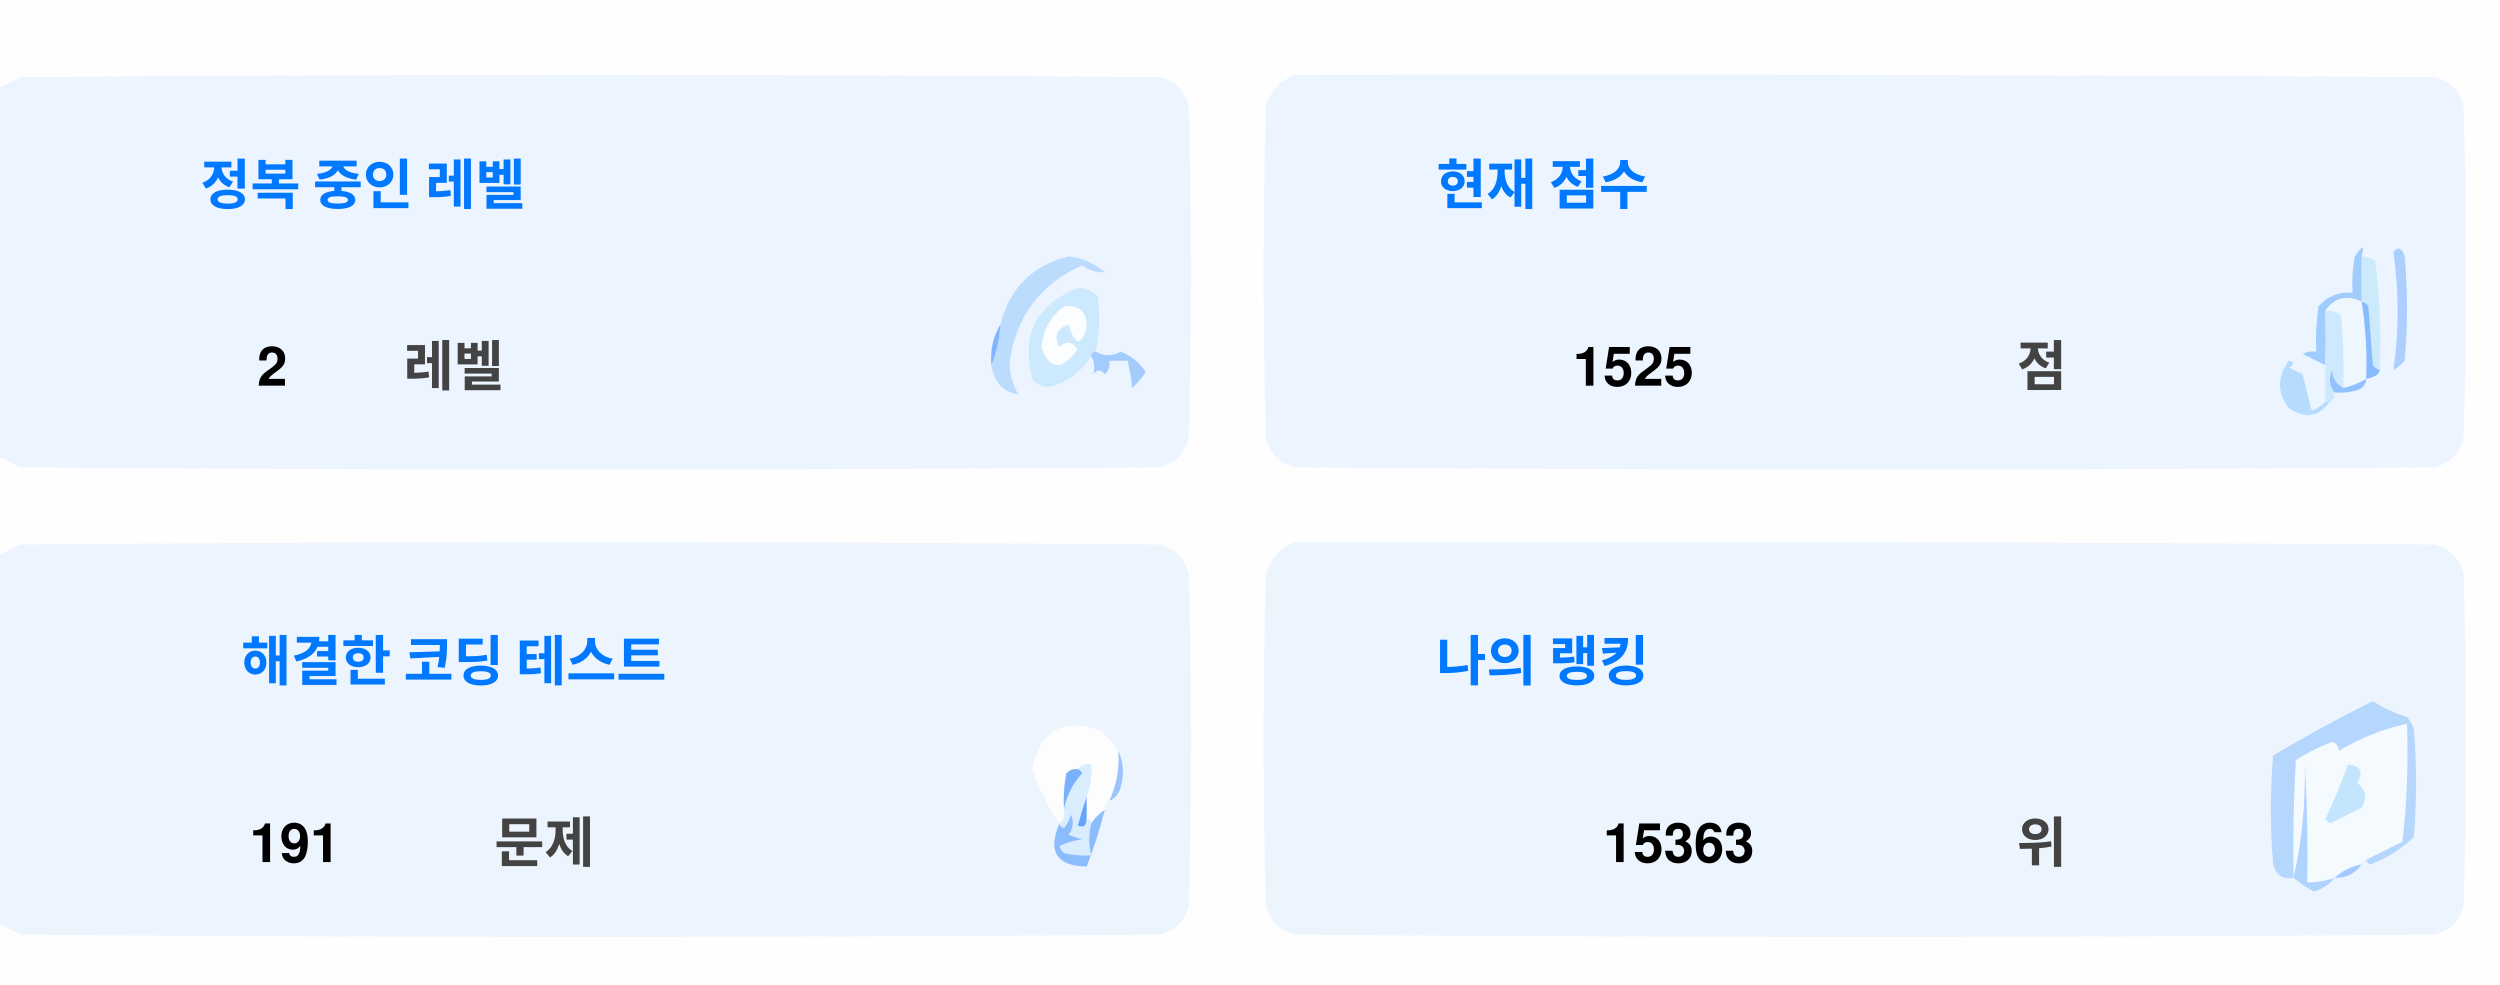
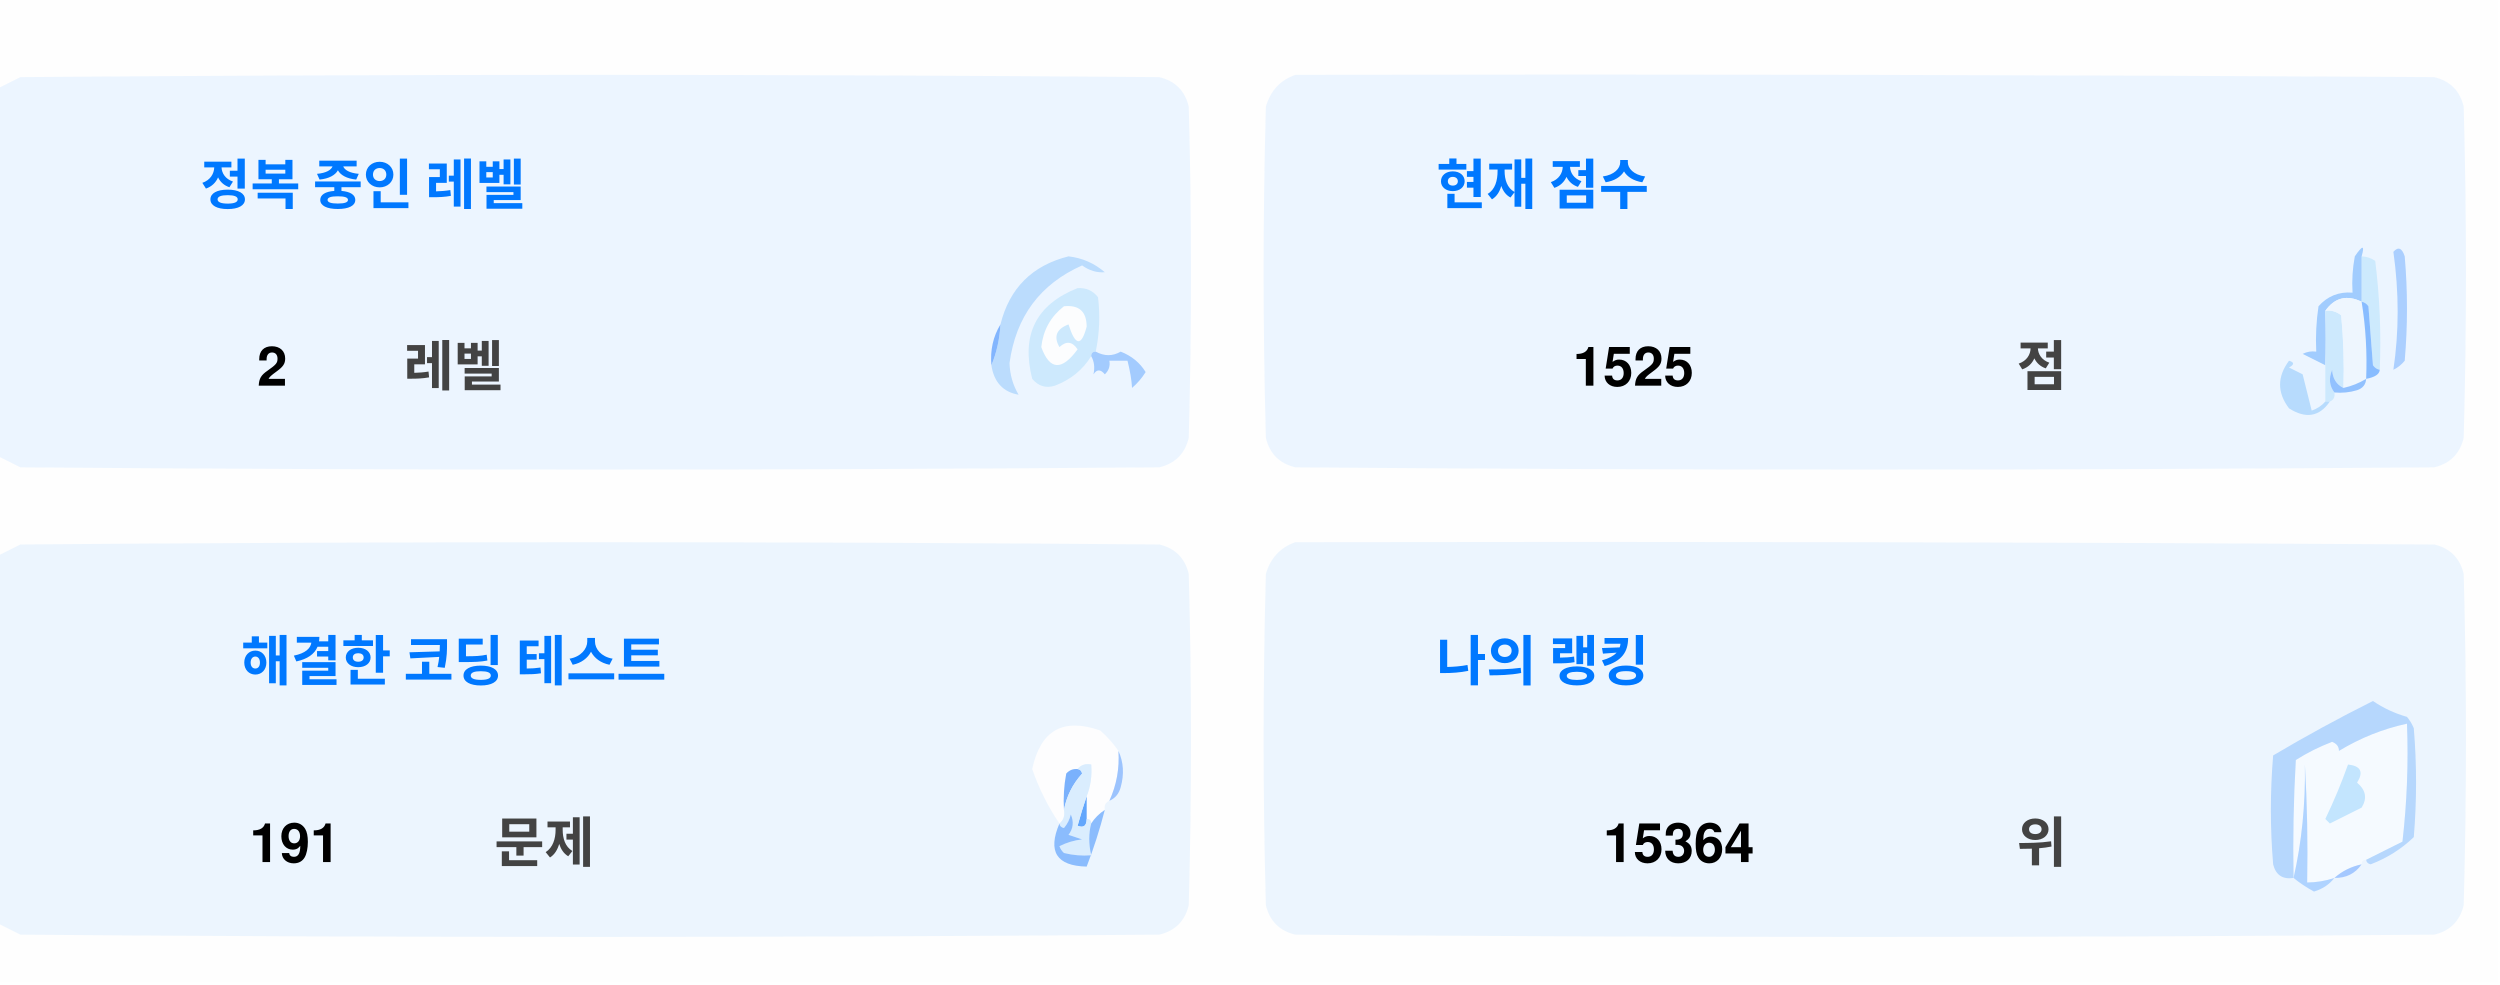
<svg xmlns="http://www.w3.org/2000/svg" version="1.1" width="551px" height="217px" style="shape-rendering:geometricPrecision; text-rendering:geometricPrecision; image-rendering:optimizeQuality; fill-rule:evenodd; clip-rule:evenodd">
  <style>.title {fill: #434343;font-size: 1rem;line-height: 1.5rem;font-weight: bold;font-family: -apple-system, BlinkMacSystemFont, Segoe UI, Helvetica, Arial, sans-serif, Apple Color Emoji, Segoe UI Emoji;}.desc {fill: #434343;font-size: 2.5rem;font-weight: bold;line-height: 1.5rem;font-family: -apple-system, BlinkMacSystemFont, Segoe UI, Helvetica, Arial, sans-serif, Apple Color Emoji, Segoe UI Emoji;}.desc-2 {fill: #434343;font-size: 1rem;font-weight: bold;line-height: 1.5rem;font-family: -apple-system, BlinkMacSystemFont, Segoe UI, Helvetica, Arial, sans-serif, Apple Color Emoji, Segoe UI Emoji;}.text, .desc {animation: twinkling 4s ease-in-out infinite;}@keyframes twinkling {40% { opacity: 1; }50% { opacity: 0.5; }60% { opacity: 1; }70% { opacity: 0.5; }80% { opacity: 1; }}</style>
  <g>
    <path style="opacity:1" fill="#fefefe" d="M -0.5,-0.5 C 183.167,-0.5 366.833,-0.5 550.5,-0.5C 550.5,71.833 550.5,144.167 550.5,216.5C 366.833,216.5 183.167,216.5 -0.5,216.5C -0.5,212.167 -0.5,207.833 -0.5,203.5C 1.14,204.32 2.807,205.153 4.5,206C 88.167,206.667 171.833,206.667 255.5,206C 259,205.167 261.167,203 262,199.5C 262.667,175.167 262.667,150.833 262,126.5C 261.167,123 259,120.833 255.5,120C 171.833,119.333 88.167,119.333 4.5,120C 2.807,120.847 1.14,121.68 -0.5,122.5C -0.5,115.167 -0.5,107.833 -0.5,100.5C 1.14,101.32 2.807,102.153 4.5,103C 88.167,103.667 171.833,103.667 255.5,103C 259,102.167 261.167,100 262,96.5C 262.667,72.167 262.667,47.833 262,23.5C 261.167,20 259,17.833 255.5,17C 171.833,16.333 88.167,16.333 4.5,17C 2.807,17.847 1.14,18.68 -0.5,19.5C -0.5,12.833 -0.5,6.167 -0.5,-0.5 Z" />
  </g>
  <g>
    <path style="opacity:1" fill="#ecf5ff" d="M -0.5,100.5 C -0.5,73.5 -0.5,46.5 -0.5,19.5C 1.14,18.68 2.807,17.847 4.5,17C 88.167,16.333 171.833,16.333 255.5,17C 259,17.833 261.167,20 262,23.5C 262.667,47.833 262.667,72.167 262,96.5C 261.167,100 259,102.167 255.5,103C 171.833,103.667 88.167,103.667 4.5,103C 2.807,102.153 1.14,101.32 -0.5,100.5 Z" />
  </g>
  <g>
    <path style="opacity:1" fill="#ecf5ff" d="M 285.5,16.5 C 369.167,16.333 452.834,16.5 536.5,17C 540,17.833 542.167,20 543,23.5C 543.667,47.833 543.667,72.167 543,96.5C 542.167,100 540,102.167 536.5,103C 452.833,103.667 369.167,103.667 285.5,103C 282,102.167 279.833,100 279,96.5C 278.333,72.167 278.333,47.833 279,23.5C 280.018,19.985 282.185,17.652 285.5,16.5 Z" />
  </g>
  <g>
    <path style="opacity:1" fill="#cdeafd" d="M 520.5,56.5 C 521.583,56.539 522.583,56.873 523.5,57.5C 524.498,65.472 524.831,73.472 524.5,81.5C 523.883,81.389 523.383,81.056 523,80.5C 522.667,76.167 522.333,71.833 522,67.5C 521.617,66.944 521.117,66.611 520.5,66.5C 520.5,63.167 520.5,59.833 520.5,56.5 Z" />
  </g>
  <g>
    <path style="opacity:1" fill="#abcfff" d="M 527.5,55.5 C 528.566,54.308 529.399,54.641 530,56.5C 530.667,64.167 530.667,71.833 530,79.5C 529.311,80.357 528.478,81.023 527.5,81.5C 528.758,73.08 528.758,64.414 527.5,55.5 Z" />
  </g>
  <g>
    <path style="opacity:1" fill="#bbdcfd" d="M 218.5,80.5 C 219.657,77.727 220.324,74.727 220.5,71.5C 222.49,63.51 227.49,58.51 235.5,56.5C 238.528,56.847 241.194,58.014 243.5,60C 241.744,60.141 240.078,59.641 238.5,58.5C 229.247,62.607 223.914,69.773 222.5,80C 222.565,82.526 223.232,84.859 224.5,87C 221.07,86.397 219.07,84.231 218.5,80.5 Z" />
  </g>
  <g>
    <path style="opacity:1" fill="#cde9fd" d="M 241.5,77.5 C 240.833,77.5 240.5,77.833 240.5,78.5C 238.628,81.529 235.961,83.695 232.5,85C 230.536,85.624 228.869,85.124 227.5,83.5C 225.021,73.791 228.354,67.124 237.5,63.5C 239.374,63.39 240.874,64.056 242,65.5C 242.497,69.524 242.331,73.524 241.5,77.5 Z" />
  </g>
  <g>
    <path style="opacity:1" fill="#fcfdfe" d="M 234.5,67.5 C 237.826,67.162 239.493,68.662 239.5,72C 238.334,76.434 237,76.267 235.5,71.5C 232.832,72.515 232.166,74.182 233.5,76.5C 235.017,75.089 236.351,75.256 237.5,77C 234.006,81.771 231.34,81.605 229.5,76.5C 229.904,72.771 231.571,69.771 234.5,67.5 Z" />
  </g>
  <g>
    <path style="opacity:1" fill="#a1ccfe" d="M 520.5,56.5 C 520.5,59.833 520.5,63.167 520.5,66.5C 517.238,64.922 514.572,65.589 512.5,68.5C 512.617,72.81 512.617,76.81 512.5,80.5C 510.86,79.68 509.193,78.847 507.5,78C 508.448,77.517 509.448,77.35 510.5,77.5C 510.335,74.15 510.502,70.817 511,67.5C 512.995,65.253 515.495,64.253 518.5,64.5C 518.336,61.813 518.503,59.146 519,56.5C 520.731,53.969 521.231,53.969 520.5,56.5 Z" />
  </g>
  <g>
    <path style="opacity:1" fill="#cde9fd" d="M 512.5,68.5 C 513.822,68.33 514.989,68.663 516,69.5C 516.499,74.823 516.666,80.156 516.5,85.5C 514.955,84.77 514.122,83.437 514,81.5C 513.22,83.387 513.387,85.054 514.5,86.5C 514.672,87.492 514.338,88.158 513.5,88.5C 513.167,88.5 512.833,88.5 512.5,88.5C 512.5,85.833 512.5,83.167 512.5,80.5C 512.617,76.81 512.617,72.81 512.5,68.5 Z" />
  </g>
  <g>
    <path style="opacity:1" fill="#eef6fe" d="M 520.5,66.5 C 521.407,72.106 521.74,77.773 521.5,83.5C 519.95,84.441 518.284,85.108 516.5,85.5C 516.666,80.156 516.499,74.823 516,69.5C 514.989,68.663 513.822,68.33 512.5,68.5C 514.572,65.589 517.238,64.922 520.5,66.5 Z" />
  </g>
  <g>
    <path style="opacity:1" fill="#88bcff" d="M 520.5,66.5 C 521.117,66.611 521.617,66.944 522,67.5C 522.333,71.833 522.667,76.167 523,80.5C 523.383,81.056 523.883,81.389 524.5,81.5C 524.445,82.469 523.445,83.136 521.5,83.5C 521.74,77.773 521.407,72.106 520.5,66.5 Z" />
  </g>
  <g>
    <path style="opacity:1" fill="#82b5fe" d="M 220.5,71.5 C 220.324,74.727 219.657,77.727 218.5,80.5C 218.215,77.171 218.882,74.171 220.5,71.5 Z" />
  </g>
  <g>
    <path style="opacity:1" fill="#a3cbfe" d="M 240.5,78.5 C 240.5,77.833 240.833,77.5 241.5,77.5C 243.391,78.536 245.224,78.536 247,77.5C 249.391,78.429 251.225,79.929 252.5,82C 251.681,83.319 250.681,84.486 249.5,85.5C 249.409,83.777 249.075,81.777 248.5,79.5C 247.167,79.5 245.833,79.5 244.5,79.5C 244.719,80.675 244.386,81.675 243.5,82.5C 242.575,81.359 241.741,81.359 241,82.5C 241.331,80.981 241.164,79.648 240.5,78.5 Z" />
  </g>
  <g>
    <path style="opacity:1" fill="#b7dbfd" d="M 512.5,88.5 C 512.833,88.5 513.167,88.5 513.5,88.5C 511.199,91.857 508.199,92.357 504.5,90C 501.872,86.535 501.872,83.035 504.5,79.5C 505.696,79.846 505.696,80.346 504.5,81C 505.5,81.5 506.5,82 507.5,82.5C 508.167,85.167 508.833,87.833 509.5,90.5C 510.739,90.058 511.739,89.391 512.5,88.5 Z" />
  </g>
  <g>
    <path style="opacity:1" fill="#92c1fe" d="M 516.5,85.5 C 518.284,85.108 519.95,84.441 521.5,83.5C 521.423,84.75 520.756,85.583 519.5,86C 517.866,86.493 516.199,86.66 514.5,86.5C 513.387,85.054 513.22,83.387 514,81.5C 514.122,83.437 514.955,84.77 516.5,85.5 Z" />
  </g>
  <g>
    <path style="opacity:1" fill="#ecf5fe" d="M -0.5,203.5 C -0.5,176.5 -0.5,149.5 -0.5,122.5C 1.14,121.68 2.807,120.847 4.5,120C 88.167,119.333 171.833,119.333 255.5,120C 259,120.833 261.167,123 262,126.5C 262.667,150.833 262.667,175.167 262,199.5C 261.167,203 259,205.167 255.5,206C 171.833,206.667 88.167,206.667 4.5,206C 2.807,205.153 1.14,204.32 -0.5,203.5 Z" />
  </g>
  <g>
    <path style="opacity:1" fill="#ecf5fe" d="M 285.5,119.5 C 369.167,119.333 452.834,119.5 536.5,120C 540,120.833 542.167,123 543,126.5C 543.667,150.833 543.667,175.167 543,199.5C 542.167,203 540,205.167 536.5,206C 452.833,206.667 369.167,206.667 285.5,206C 282,205.167 279.833,203 279,199.5C 278.333,175.167 278.333,150.833 279,126.5C 280.018,122.985 282.185,120.652 285.5,119.5 Z" />
  </g>
  <g>
    <path style="opacity:1" fill="#fdfdfe" d="M 246.5,165.5 C 246.758,169.367 246.092,173.034 244.5,176.5C 243.662,176.842 243.328,177.508 243.5,178.5C 242.272,179.306 241.272,180.306 240.5,181.5C 240.5,180.833 240.167,180.5 239.5,180.5C 239.5,178.833 239.5,177.167 239.5,175.5C 240.369,173.283 240.702,170.95 240.5,168.5C 239.209,168.263 238.209,168.596 237.5,169.5C 236.504,169.414 235.671,169.748 235,170.5C 234.503,173.146 234.336,175.813 234.5,178.5C 234.737,179.791 234.404,180.791 233.5,181.5C 230.986,177.806 228.986,173.806 227.5,169.5C 229.309,160.957 234.309,158.124 242.5,161C 244.07,162.397 245.404,163.897 246.5,165.5 Z" />
  </g>
  <g>
    <path style="opacity:1" fill="#f5faff" d="M 521.5,189.5 C 520.833,189.5 520.5,189.833 520.5,190.5C 518.181,190.992 516.181,191.992 514.5,193.5C 512.565,194.15 510.565,194.483 508.5,194.5C 508.666,185.827 508.5,177.16 508,168.5C 508.141,177.227 507.308,185.56 505.5,193.5C 505.334,184.827 505.5,176.16 506,167.5C 508.527,165.903 511.194,164.57 514,163.5C 515.011,163.892 515.511,164.559 515.5,165.5C 520.21,162.641 525.21,160.641 530.5,159.5C 530.831,168.192 530.498,176.859 529.5,185.5C 526.807,186.847 524.14,188.18 521.5,189.5 Z" />
  </g>
  <g>
    <path style="opacity:1" fill="#b6d7fd" d="M 521.5,189.5 C 524.14,188.18 526.807,186.847 529.5,185.5C 530.498,176.859 530.831,168.192 530.5,159.5C 525.21,160.641 520.21,162.641 515.5,165.5C 515.511,164.559 515.011,163.892 514,163.5C 511.194,164.57 508.527,165.903 506,167.5C 505.5,176.16 505.334,184.827 505.5,193.5C 503.089,193.863 501.589,192.863 501,190.5C 500.333,182.5 500.333,174.5 501,166.5C 508.173,162.246 515.507,158.246 523,154.5C 525.304,156.068 527.804,157.235 530.5,158C 531.126,158.75 531.626,159.584 532,160.5C 532.667,168.5 532.667,176.5 532,184.5C 529.292,187.111 526.125,189.111 522.5,190.5C 521.893,190.376 521.56,190.043 521.5,189.5 Z" />
  </g>
  <g>
    <path style="opacity:1" fill="#c3e5fe" d="M 517.5,168.5 C 520.317,168.801 520.984,170.134 519.5,172.5C 521.439,174.122 521.772,175.956 520.5,178C 518.167,179.167 515.833,180.333 513.5,181.5C 513.167,181.167 512.833,180.833 512.5,180.5C 514.414,176.515 516.081,172.515 517.5,168.5 Z" />
  </g>
  <g>
    <path style="opacity:1" fill="#7ab1fc" d="M 237.5,169.5 C 238.043,169.56 238.376,169.893 238.5,170.5C 236.395,172.836 235.062,175.503 234.5,178.5C 234.336,175.813 234.503,173.146 235,170.5C 235.671,169.748 236.504,169.414 237.5,169.5 Z" />
  </g>
  <g>
    <path style="opacity:1" fill="#afd3ff" d="M 514.5,193.5 C 513.378,194.947 511.878,195.947 510,196.5C 508.348,195.601 506.848,194.601 505.5,193.5C 507.308,185.56 508.141,177.227 508,168.5C 508.5,177.16 508.666,185.827 508.5,194.5C 510.565,194.483 512.565,194.15 514.5,193.5 Z" />
  </g>
  <g>
    <path style="opacity:1" fill="#9cc3fd" d="M 246.5,165.5 C 247.634,167.966 247.801,170.633 247,173.5C 246.623,174.942 245.79,175.942 244.5,176.5C 246.092,173.034 246.758,169.367 246.5,165.5 Z" />
  </g>
  <g>
    <path style="opacity:1" fill="#62a6fc" d="M 239.5,175.5 C 239.5,177.167 239.5,178.833 239.5,180.5C 239.483,182.028 238.816,182.528 237.5,182C 238.117,179.723 238.784,177.556 239.5,175.5 Z" />
  </g>
  <g>
    <path style="opacity:1" fill="#daedfe" d="M 237.5,169.5 C 238.209,168.596 239.209,168.263 240.5,168.5C 240.702,170.95 240.369,173.283 239.5,175.5C 238.784,177.556 238.117,179.723 237.5,182C 238.816,182.528 239.483,182.028 239.5,180.5C 240.167,180.5 240.5,180.833 240.5,181.5C 239.918,183.669 239.918,186.002 240.5,188.5C 238.473,188.662 236.473,188.495 234.5,188C 234.043,187.586 233.709,187.086 233.5,186.5C 235.078,185.702 236.744,185.202 238.5,185C 237.5,184.667 236.5,184.333 235.5,184C 236.554,182.612 236.72,181.112 236,179.5C 235.751,180.624 235.251,181.624 234.5,182.5C 233.893,182.376 233.56,182.043 233.5,181.5C 234.404,180.791 234.737,179.791 234.5,178.5C 235.062,175.503 236.395,172.836 238.5,170.5C 238.376,169.893 238.043,169.56 237.5,169.5 Z" />
  </g>
  <g>
    <path style="opacity:1" fill="#8bbcfd" d="M 243.5,178.5 C 242.395,182.803 241.062,186.969 239.5,191C 232.857,190.847 230.857,187.68 233.5,181.5C 233.56,182.043 233.893,182.376 234.5,182.5C 235.251,181.624 235.751,180.624 236,179.5C 236.72,181.112 236.554,182.612 235.5,184C 236.5,184.333 237.5,184.667 238.5,185C 236.744,185.202 235.078,185.702 233.5,186.5C 233.709,187.086 234.043,187.586 234.5,188C 236.473,188.495 238.473,188.662 240.5,188.5C 239.918,186.002 239.918,183.669 240.5,181.5C 241.272,180.306 242.272,179.306 243.5,178.5 Z" />
  </g>
  <g>
    <path style="opacity:1" fill="#a4c8ff" d="M 520.5,190.5 C 519.089,192.539 517.089,193.539 514.5,193.5C 516.181,191.992 518.181,190.992 520.5,190.5 Z" />
  </g>
  <text text-anchor="middle" x="80" y="45" class="title" style="fill:#0078ff;" stroke="#none" stroke-width="1">정복 중인 레벨</text>
  <text text-anchor="middle" x="60" y="85" class="desc" style="fill:#000000;" stroke="#none" stroke-width="1">2</text>
  <text text-anchor="middle" x="100" y="85" class="desc-2" style="fill:#434343;" stroke="#none" stroke-width="1">레벨</text>
  <text text-anchor="middle" x="340" y="45" class="title" style="fill:#0078ff;" stroke="#none" stroke-width="1">현재 점수</text>
  <text text-anchor="middle" x="360" y="85" class="desc" style="fill:#000000;" stroke="#none" stroke-width="1">1525</text>
  <text text-anchor="middle" x="450" y="85" class="desc-2" style="fill:#434343;" stroke="#none" stroke-width="1">점</text>
  <text text-anchor="middle" x="100" y="150" class="title" style="fill:#0078ff;" stroke="#none" stroke-width="1">해결한 코딩 테스트</text>
  <text text-anchor="middle" x="65" y="190" class="desc" style="fill:#000000;" stroke="#none" stroke-width="1">191</text>
  <text text-anchor="middle" x="120" y="190" class="desc-2" style="fill:#434343;" stroke="#none" stroke-width="1">문제</text>
  <text text-anchor="middle" x="340" y="150" class="title" style="fill:#0078ff;" stroke="#none" stroke-width="1">나의 랭킹</text>
-   <text text-anchor="middle" x="370" y="190" class="desc" style="fill:#000000;" stroke="#none" stroke-width="1">15363</text>
+   <text text-anchor="middle" x="370" y="190" class="desc" style="fill:#000000;" stroke="#none" stroke-width="1">15364</text>
  <text text-anchor="middle" x="450" y="190" class="desc-2" style="fill:#434343;" stroke="#none" stroke-width="1">위</text>
</svg>
